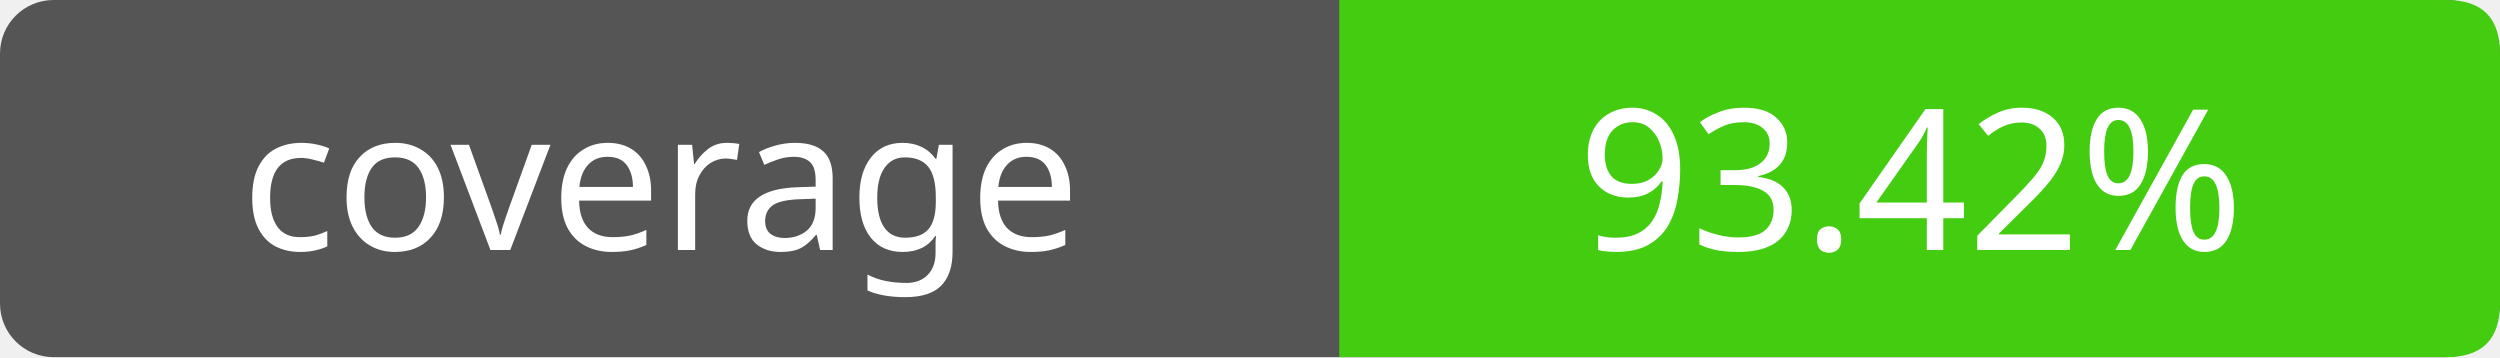
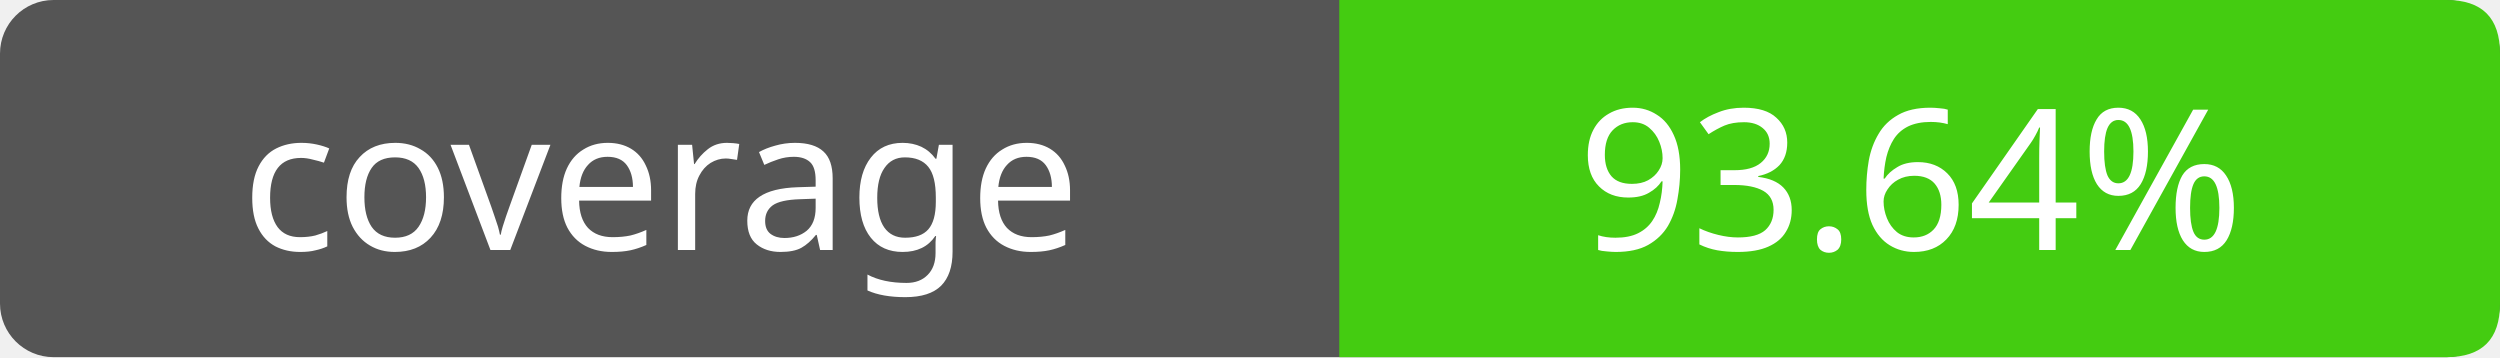
- <svg xmlns="http://www.w3.org/2000/svg" width="140" height="20" role="img" aria-label="coverage: 93.42%">
+ <svg xmlns="http://www.w3.org/2000/svg" width="140" height="20" role="img" aria-label="coverage: 93.64%">
  <rect width="140" height="20" rx="3" fill="#555" />
  <path fill="#4c1" d="M75 0h62q3 0 3 3v14q0 3-3 3H75z" />
  <g fill="#fff" text-anchor="middle" font-family="Verdana,sans-serif" font-size="11">
    <text x="37" y="14">coverage</text>
-     <text x="107" y="14">93.42%</text>
+     <text x="107" y="14">93.64%</text>
  </g>
</svg>
